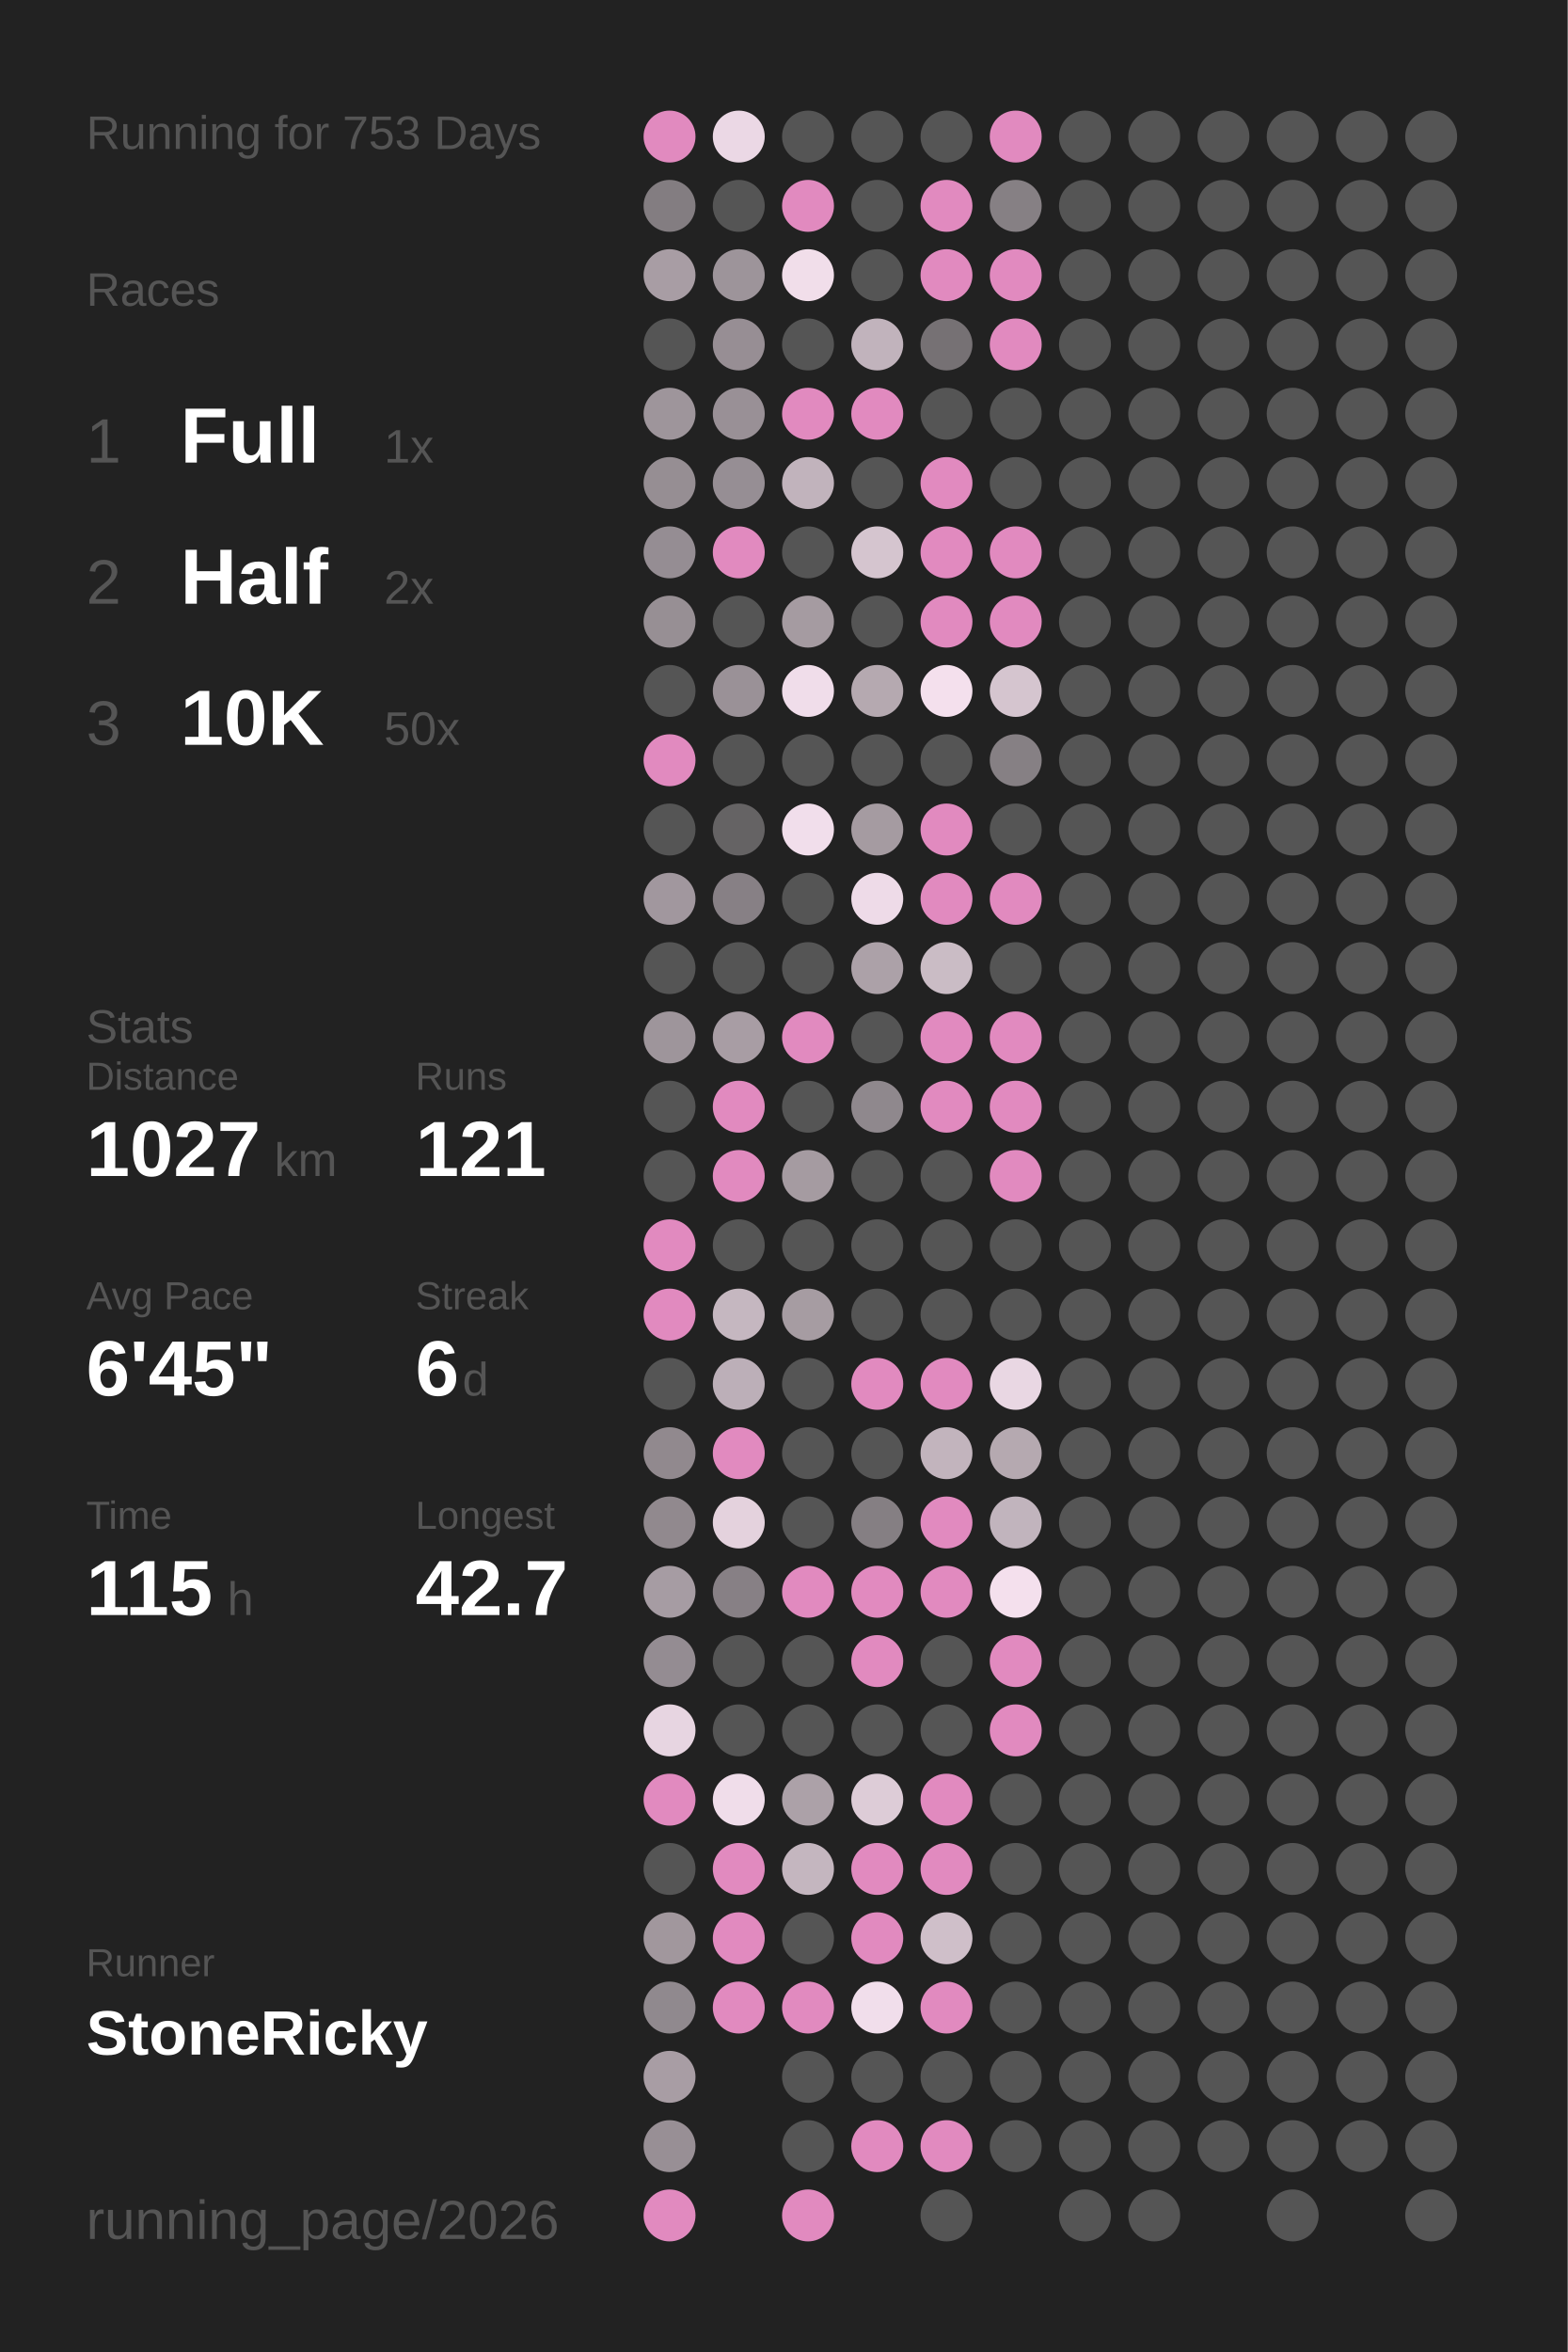
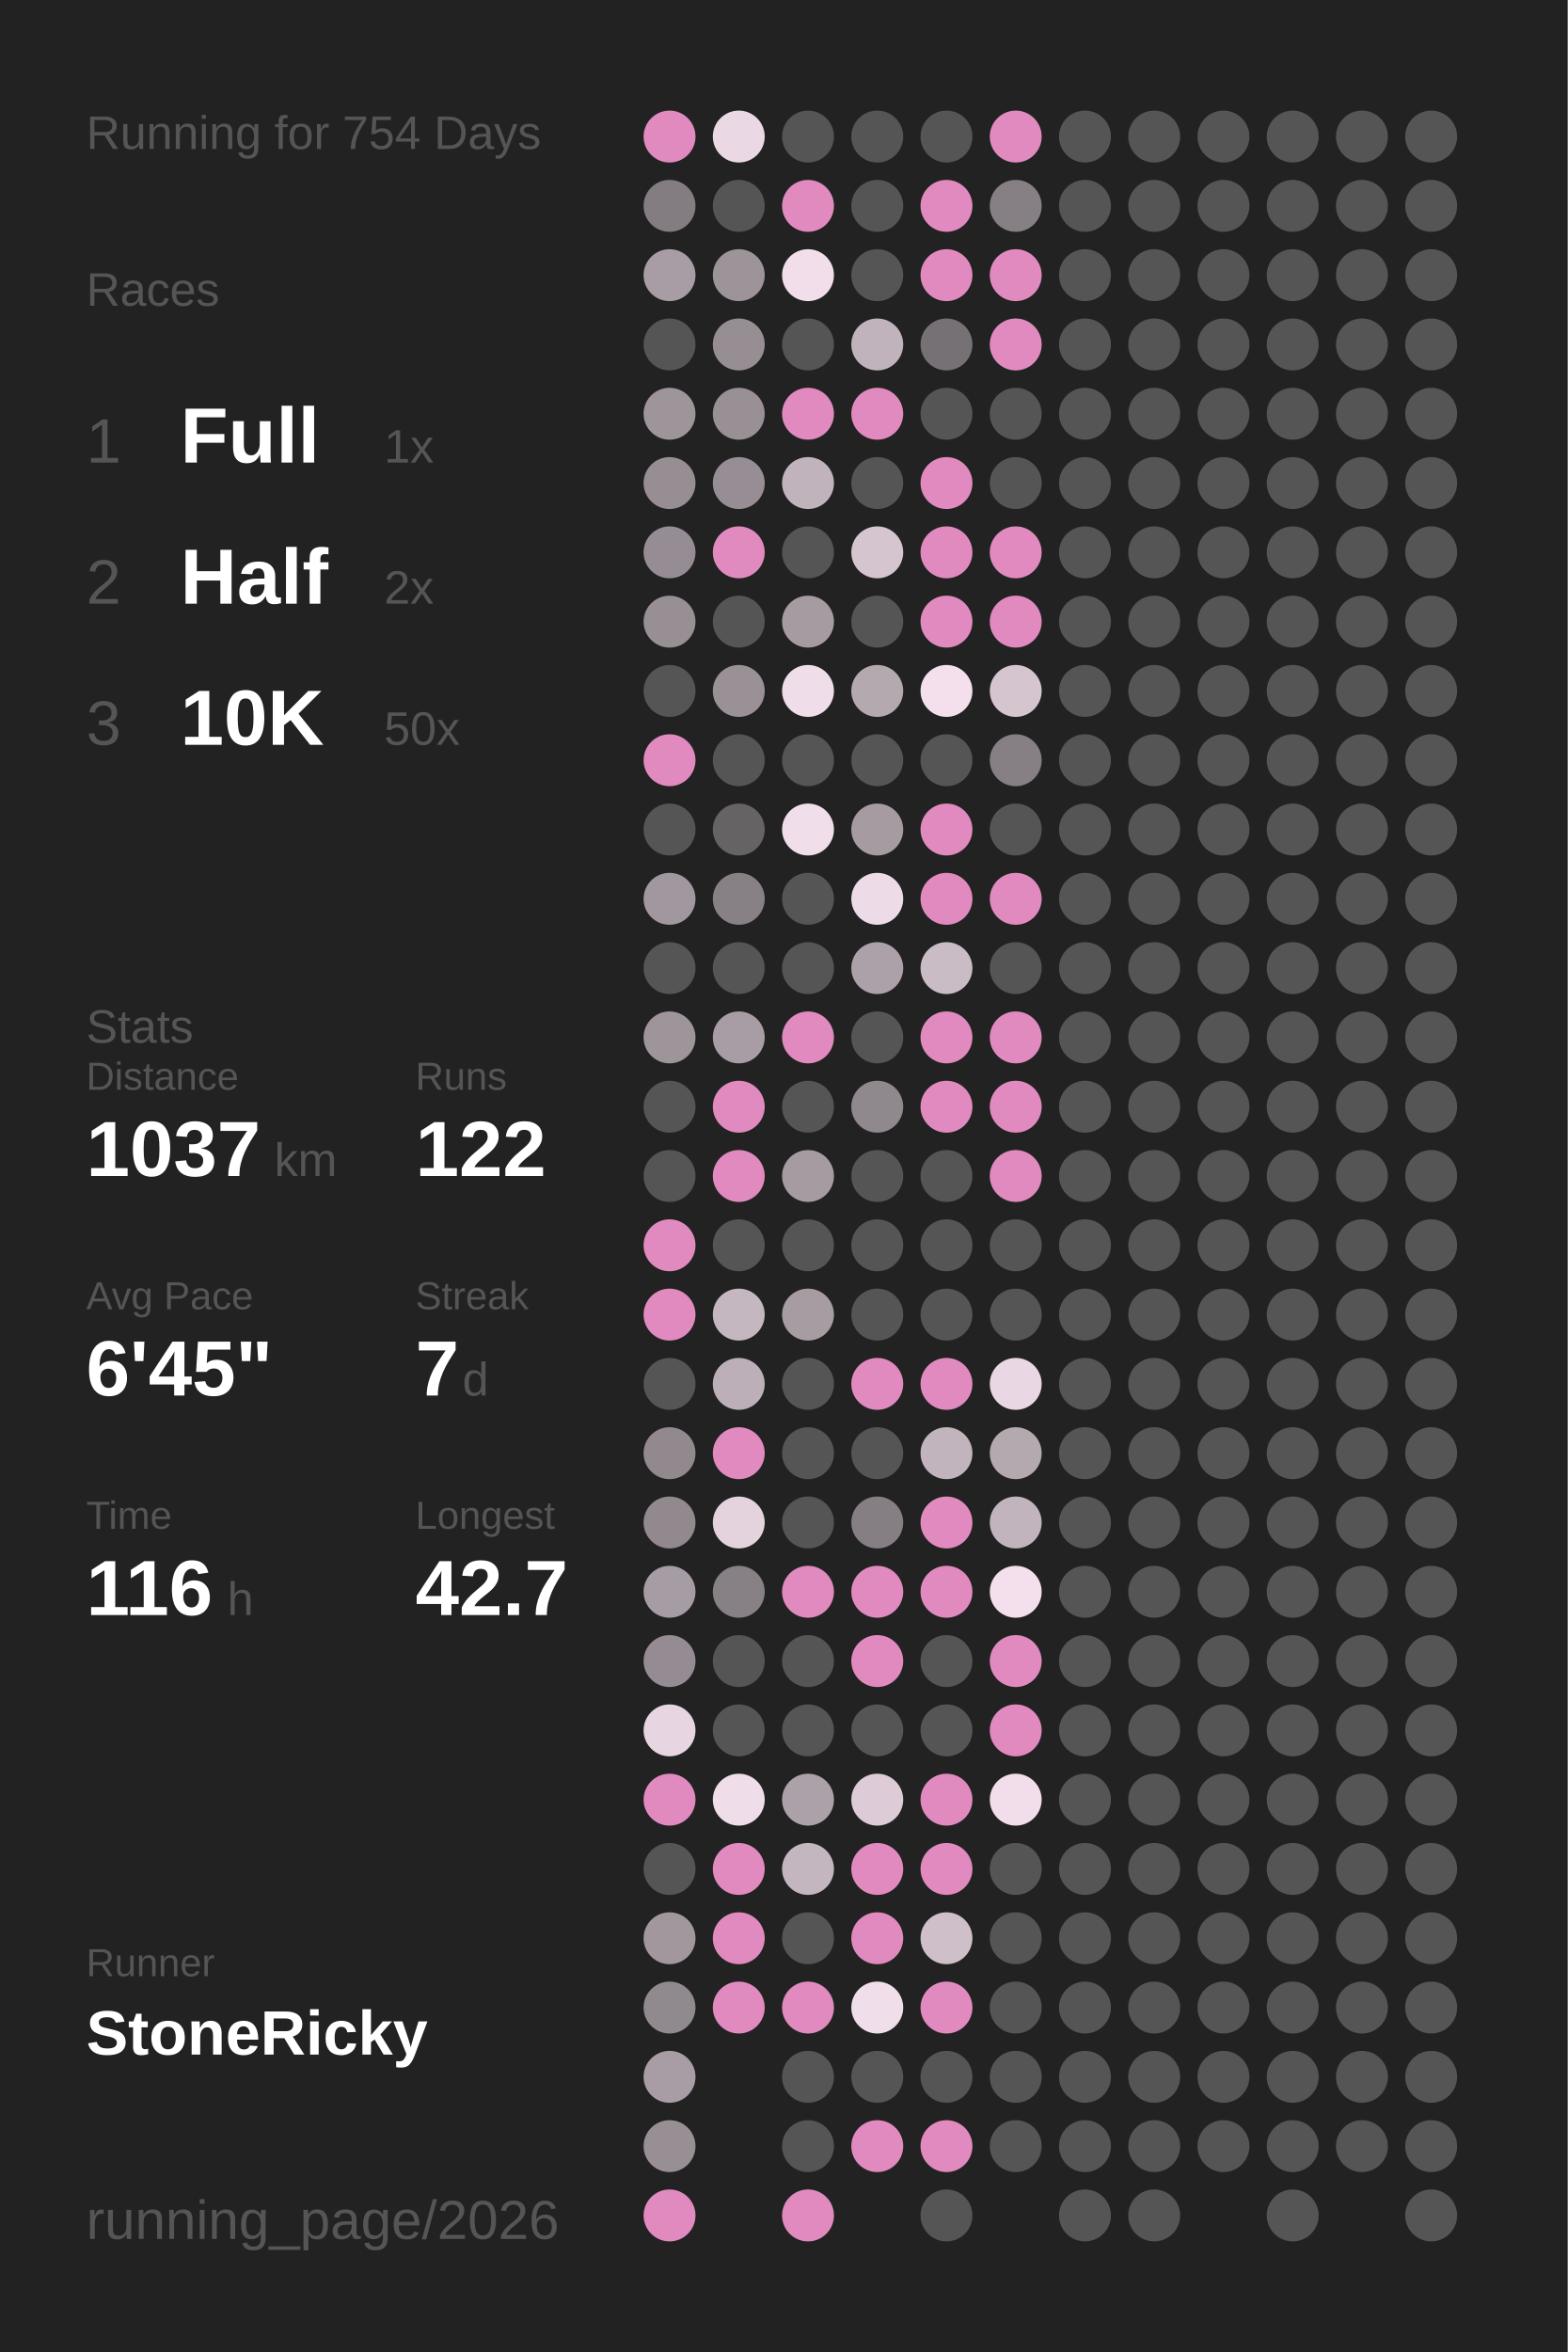
<svg xmlns="http://www.w3.org/2000/svg" baseProfile="full" height="300mm" version="1.1" viewBox="0,0,200,300" width="200mm">
  <defs />
  <rect fill="#222222" height="300" width="200" x="0" y="0" />
-   <text fill="#555555" style="font-size:6px; font-family:Arial;" x="11" y="19">Running for 753 Days</text>
+   <text fill="#555555" style="font-size:6px; font-family:Arial;" x="11" y="19">Running for 754 Days</text>
  <text fill="#555555" style="font-size:6px; font-family:Arial;" x="11" y="39">Races</text>
  <text fill="#555555" style="font-size:8px; font-family:Arial;" x="11" y="59">1</text>
  <text fill="#FFFFFF" style="font-size:10px; font-family:Arial; font-weight:bold;" x="23" y="59">Full</text>
  <text fill="#555555" style="font-size:6px; font-family:Arial;" x="49" y="59">1x</text>
  <text fill="#555555" style="font-size:8px; font-family:Arial;" x="11" y="77">2</text>
  <text fill="#FFFFFF" style="font-size:10px; font-family:Arial; font-weight:bold;" x="23" y="77">Half</text>
  <text fill="#555555" style="font-size:6px; font-family:Arial;" x="49" y="77">2x</text>
  <text fill="#555555" style="font-size:8px; font-family:Arial;" x="11" y="95">3</text>
  <text fill="#FFFFFF" style="font-size:10px; font-family:Arial; font-weight:bold;" x="23" y="95">10K</text>
  <text fill="#555555" style="font-size:6px; font-family:Arial;" x="49" y="95">50x</text>
  <text fill="#555555" style="font-size:6px; font-family:Arial;" x="11" y="133">Stats</text>
  <text fill="#555555" style="font-size:5px; font-family:Arial;" x="11" y="139">Distance</text>
-   <text fill="#FFFFFF" style="font-size:10px; font-family:Arial; font-weight:bold;" x="11" y="150">1027</text>
+   <text fill="#FFFFFF" style="font-size:10px; font-family:Arial; font-weight:bold;" x="11" y="150">1037</text>
  <text fill="#555555" style="font-size:6px; font-family:Arial;" x="35" y="150">km</text>
  <text fill="#555555" style="font-size:5px; font-family:Arial;" x="53" y="139">Runs</text>
-   <text fill="#FFFFFF" style="font-size:10px; font-family:Arial; font-weight:bold;" x="53" y="150">121</text>
+   <text fill="#FFFFFF" style="font-size:10px; font-family:Arial; font-weight:bold;" x="53" y="150">122</text>
  <text fill="#555555" style="font-size:5px; font-family:Arial;" x="11" y="167">Avg Pace</text>
  <text fill="#FFFFFF" style="font-size:10px; font-family:Arial; font-weight:bold;" x="11" y="178">6'45"</text>
  <text fill="#555555" style="font-size:5px; font-family:Arial;" x="53" y="167">Streak</text>
-   <text fill="#FFFFFF" style="font-size:10px; font-family:Arial; font-weight:bold;" x="53" y="178">6</text>
+   <text fill="#FFFFFF" style="font-size:10px; font-family:Arial; font-weight:bold;" x="53" y="178">7</text>
  <text fill="#555555" style="font-size:6px; font-family:Arial;" x="59" y="178">d</text>
  <text fill="#555555" style="font-size:5px; font-family:Arial;" x="11" y="195">Time</text>
-   <text fill="#FFFFFF" style="font-size:10px; font-family:Arial; font-weight:bold;" x="11" y="206">115</text>
+   <text fill="#FFFFFF" style="font-size:10px; font-family:Arial; font-weight:bold;" x="11" y="206">116</text>
  <text fill="#555555" style="font-size:6px; font-family:Arial;" x="29" y="206">h</text>
  <text fill="#555555" style="font-size:5px; font-family:Arial;" x="53" y="195">Longest</text>
  <text fill="#FFFFFF" style="font-size:10px; font-family:Arial; font-weight:bold;" x="53" y="206">42.7</text>
  <text fill="#555555" style="font-size:5px; font-family:Arial;" x="11" y="252.065">Runner</text>
  <text fill="#FFFFFF" style="font-size:8px; font-family:Arial; font-weight:bold;" x="11" y="262.065">StoneRicky</text>
  <text fill="#555555" style="font-size:7px; font-family:Arial;" x="11" y="285.581">running_page/2026</text>
  <circle cx="85.417" cy="17.419" fill="#E18ABF" r="3.312" />
  <circle cx="85.417" cy="26.258" fill="#837d81" r="3.312" />
  <circle cx="85.417" cy="35.097" fill="#a89da4" r="3.312" />
  <circle cx="85.417" cy="43.935" fill="#555555" r="3.312" />
  <circle cx="85.417" cy="52.774" fill="#9e959b" r="3.312" />
  <circle cx="85.417" cy="61.613" fill="#968e93" r="3.312" />
  <circle cx="85.417" cy="70.452" fill="#958d93" r="3.312" />
  <circle cx="85.417" cy="79.29" fill="#978f94" r="3.312" />
  <circle cx="85.417" cy="88.129" fill="#555555" r="3.312" />
  <circle cx="85.417" cy="96.968" fill="#E18ABF" r="3.312" />
  <circle cx="85.417" cy="105.806" fill="#555555" r="3.312" />
  <circle cx="85.417" cy="114.645" fill="#a1979e" r="3.312" />
  <circle cx="85.417" cy="123.484" fill="#555555" r="3.312" />
  <circle cx="85.417" cy="132.323" fill="#9e959b" r="3.312" />
  <circle cx="85.417" cy="141.161" fill="#555555" r="3.312" />
  <circle cx="85.417" cy="150" fill="#555555" r="3.312" />
  <circle cx="85.417" cy="158.839" fill="#E18ABF" r="3.312" />
  <circle cx="85.417" cy="167.677" fill="#E18ABF" r="3.312" />
  <circle cx="85.417" cy="176.516" fill="#555555" r="3.312" />
  <circle cx="85.417" cy="185.355" fill="#91898e" r="3.312" />
  <circle cx="85.417" cy="194.194" fill="#91898e" r="3.312" />
  <circle cx="85.417" cy="203.032" fill="#a69ca3" r="3.312" />
  <circle cx="85.417" cy="211.871" fill="#948c92" r="3.312" />
  <circle cx="85.417" cy="220.71" fill="#e7d5e1" r="3.312" />
  <circle cx="85.417" cy="229.548" fill="#E18ABF" r="3.312" />
  <circle cx="85.417" cy="238.387" fill="#555555" r="3.312" />
  <circle cx="85.417" cy="247.226" fill="#a1979d" r="3.312" />
  <circle cx="85.417" cy="256.065" fill="#90898e" r="3.312" />
  <circle cx="85.417" cy="264.903" fill="#a89da4" r="3.312" />
  <circle cx="85.417" cy="273.742" fill="#988f95" r="3.312" />
  <circle cx="85.417" cy="282.581" fill="#E18ABF" r="3.312" />
  <circle cx="94.25" cy="17.419" fill="#ebd8e5" r="3.312" />
  <circle cx="94.25" cy="26.258" fill="#555555" r="3.312" />
  <circle cx="94.25" cy="35.097" fill="#9d949a" r="3.312" />
  <circle cx="94.25" cy="43.935" fill="#978e94" r="3.312" />
  <circle cx="94.25" cy="52.774" fill="#999096" r="3.312" />
  <circle cx="94.25" cy="61.613" fill="#968e94" r="3.312" />
  <circle cx="94.25" cy="70.452" fill="#E18ABF" r="3.312" />
  <circle cx="94.25" cy="79.29" fill="#555555" r="3.312" />
  <circle cx="94.25" cy="88.129" fill="#9a9197" r="3.312" />
  <circle cx="94.25" cy="96.968" fill="#555555" r="3.312" />
  <circle cx="94.25" cy="105.806" fill="#656364" r="3.312" />
  <circle cx="94.25" cy="114.645" fill="#878085" r="3.312" />
  <circle cx="94.25" cy="123.484" fill="#555555" r="3.312" />
  <circle cx="94.25" cy="132.323" fill="#a89da4" r="3.312" />
  <circle cx="94.25" cy="141.161" fill="#E18ABF" r="3.312" />
  <circle cx="94.25" cy="150" fill="#E18ABF" r="3.312" />
  <circle cx="94.25" cy="158.839" fill="#555555" r="3.312" />
  <circle cx="94.25" cy="167.677" fill="#c5b7c0" r="3.312" />
  <circle cx="94.25" cy="176.516" fill="#bcafb8" r="3.312" />
  <circle cx="94.25" cy="185.355" fill="#E18ABF" r="3.312" />
  <circle cx="94.25" cy="194.194" fill="#e4d2dd" r="3.312" />
  <circle cx="94.25" cy="203.032" fill="#878085" r="3.312" />
  <circle cx="94.25" cy="211.871" fill="#555555" r="3.312" />
  <circle cx="94.25" cy="220.71" fill="#555555" r="3.312" />
  <circle cx="94.25" cy="229.548" fill="#f0ddea" r="3.312" />
  <circle cx="94.25" cy="238.387" fill="#E18ABF" r="3.312" />
  <circle cx="94.25" cy="247.226" fill="#E18ABF" r="3.312" />
  <circle cx="94.25" cy="256.065" fill="#E18ABF" r="3.312" />
  <circle cx="103.083" cy="17.419" fill="#555555" r="3.312" />
  <circle cx="103.083" cy="26.258" fill="#E18ABF" r="3.312" />
  <circle cx="103.083" cy="35.097" fill="#f1deea" r="3.312" />
  <circle cx="103.083" cy="43.935" fill="#555555" r="3.312" />
  <circle cx="103.083" cy="52.774" fill="#E18ABF" r="3.312" />
  <circle cx="103.083" cy="61.613" fill="#c1b3bc" r="3.312" />
  <circle cx="103.083" cy="70.452" fill="#555555" r="3.312" />
  <circle cx="103.083" cy="79.29" fill="#a59ba1" r="3.312" />
  <circle cx="103.083" cy="88.129" fill="#f0ddea" r="3.312" />
  <circle cx="103.083" cy="96.968" fill="#555555" r="3.312" />
  <circle cx="103.083" cy="105.806" fill="#f1deeb" r="3.312" />
  <circle cx="103.083" cy="114.645" fill="#555555" r="3.312" />
  <circle cx="103.083" cy="123.484" fill="#555555" r="3.312" />
  <circle cx="103.083" cy="132.323" fill="#E18ABF" r="3.312" />
  <circle cx="103.083" cy="141.161" fill="#555555" r="3.312" />
  <circle cx="103.083" cy="150" fill="#a59ba1" r="3.312" />
  <circle cx="103.083" cy="158.839" fill="#555555" r="3.312" />
  <circle cx="103.083" cy="167.677" fill="#a69ca2" r="3.312" />
  <circle cx="103.083" cy="176.516" fill="#555555" r="3.312" />
  <circle cx="103.083" cy="185.355" fill="#555555" r="3.312" />
  <circle cx="103.083" cy="194.194" fill="#555555" r="3.312" />
  <circle cx="103.083" cy="203.032" fill="#E18ABF" r="3.312" />
  <circle cx="103.083" cy="211.871" fill="#555555" r="3.312" />
  <circle cx="103.083" cy="220.71" fill="#555555" r="3.312" />
  <circle cx="103.083" cy="229.548" fill="#aca1a8" r="3.312" />
  <circle cx="103.083" cy="238.387" fill="#c4b6bf" r="3.312" />
  <circle cx="103.083" cy="247.226" fill="#555555" r="3.312" />
  <circle cx="103.083" cy="256.065" fill="#E18ABF" r="3.312" />
  <circle cx="103.083" cy="264.903" fill="#555555" r="3.312" />
  <circle cx="103.083" cy="273.742" fill="#555555" r="3.312" />
  <circle cx="103.083" cy="282.581" fill="#E18ABF" r="3.312" />
  <circle cx="111.917" cy="17.419" fill="#555555" r="3.312" />
  <circle cx="111.917" cy="26.258" fill="#555555" r="3.312" />
  <circle cx="111.917" cy="35.097" fill="#555555" r="3.312" />
  <circle cx="111.917" cy="43.935" fill="#c1b3bc" r="3.312" />
  <circle cx="111.917" cy="52.774" fill="#E18ABF" r="3.312" />
  <circle cx="111.917" cy="61.613" fill="#555555" r="3.312" />
  <circle cx="111.917" cy="70.452" fill="#d5c5cf" r="3.312" />
  <circle cx="111.917" cy="79.29" fill="#555555" r="3.312" />
  <circle cx="111.917" cy="88.129" fill="#b5a9b0" r="3.312" />
  <circle cx="111.917" cy="96.968" fill="#555555" r="3.312" />
  <circle cx="111.917" cy="105.806" fill="#a59ba1" r="3.312" />
  <circle cx="111.917" cy="114.645" fill="#eedbe8" r="3.312" />
  <circle cx="111.917" cy="123.484" fill="#aca1a8" r="3.312" />
  <circle cx="111.917" cy="132.323" fill="#555555" r="3.312" />
  <circle cx="111.917" cy="141.161" fill="#8f888d" r="3.312" />
  <circle cx="111.917" cy="150" fill="#555555" r="3.312" />
  <circle cx="111.917" cy="158.839" fill="#555555" r="3.312" />
  <circle cx="111.917" cy="167.677" fill="#555555" r="3.312" />
  <circle cx="111.917" cy="176.516" fill="#E18ABF" r="3.312" />
  <circle cx="111.917" cy="185.355" fill="#555555" r="3.312" />
  <circle cx="111.917" cy="194.194" fill="#857f83" r="3.312" />
  <circle cx="111.917" cy="203.032" fill="#E18ABF" r="3.312" />
  <circle cx="111.917" cy="211.871" fill="#E18ABF" r="3.312" />
  <circle cx="111.917" cy="220.71" fill="#555555" r="3.312" />
  <circle cx="111.917" cy="229.548" fill="#ddccd7" r="3.312" />
  <circle cx="111.917" cy="238.387" fill="#E18ABF" r="3.312" />
  <circle cx="111.917" cy="247.226" fill="#E18ABF" r="3.312" />
  <circle cx="111.917" cy="256.065" fill="#f1deeb" r="3.312" />
  <circle cx="111.917" cy="264.903" fill="#555555" r="3.312" />
  <circle cx="111.917" cy="273.742" fill="#E18ABF" r="3.312" />
  <circle cx="120.75" cy="17.419" fill="#555555" r="3.312" />
  <circle cx="120.75" cy="26.258" fill="#E18ABF" r="3.312" />
  <circle cx="120.75" cy="35.097" fill="#E18ABF" r="3.312" />
  <circle cx="120.75" cy="43.935" fill="#767174" r="3.312" />
  <circle cx="120.75" cy="52.774" fill="#555555" r="3.312" />
  <circle cx="120.75" cy="61.613" fill="#E18ABF" r="3.312" />
  <circle cx="120.75" cy="70.452" fill="#E18ABF" r="3.312" />
  <circle cx="120.75" cy="79.29" fill="#E18ABF" r="3.312" />
  <circle cx="120.75" cy="88.129" fill="#f4e0ed" r="3.312" />
  <circle cx="120.75" cy="96.968" fill="#555555" r="3.312" />
  <circle cx="120.75" cy="105.806" fill="#E18ABF" r="3.312" />
  <circle cx="120.75" cy="114.645" fill="#E18ABF" r="3.312" />
  <circle cx="120.75" cy="123.484" fill="#cabcc5" r="3.312" />
  <circle cx="120.75" cy="132.323" fill="#E18ABF" r="3.312" />
  <circle cx="120.75" cy="141.161" fill="#E18ABF" r="3.312" />
  <circle cx="120.75" cy="150" fill="#555555" r="3.312" />
  <circle cx="120.75" cy="158.839" fill="#555555" r="3.312" />
  <circle cx="120.75" cy="167.677" fill="#555555" r="3.312" />
  <circle cx="120.75" cy="176.516" fill="#E18ABF" r="3.312" />
  <circle cx="120.75" cy="185.355" fill="#c2b4bd" r="3.312" />
  <circle cx="120.75" cy="194.194" fill="#E18ABF" r="3.312" />
  <circle cx="120.75" cy="203.032" fill="#E18ABF" r="3.312" />
  <circle cx="120.75" cy="211.871" fill="#555555" r="3.312" />
  <circle cx="120.75" cy="220.71" fill="#555555" r="3.312" />
  <circle cx="120.75" cy="229.548" fill="#E18ABF" r="3.312" />
  <circle cx="120.75" cy="238.387" fill="#E18ABF" r="3.312" />
  <circle cx="120.75" cy="247.226" fill="#cfbfc9" r="3.312" />
  <circle cx="120.75" cy="256.065" fill="#E18ABF" r="3.312" />
  <circle cx="120.75" cy="264.903" fill="#555555" r="3.312" />
  <circle cx="120.75" cy="273.742" fill="#E18ABF" r="3.312" />
  <circle cx="120.75" cy="282.581" fill="#555555" r="3.312" />
  <circle cx="129.583" cy="17.419" fill="#E18ABF" r="3.312" />
  <circle cx="129.583" cy="26.258" fill="#868084" r="3.312" />
  <circle cx="129.583" cy="35.097" fill="#E18ABF" r="3.312" />
  <circle cx="129.583" cy="43.935" fill="#E18ABF" r="3.312" />
  <circle cx="129.583" cy="52.774" fill="#555555" r="3.312" />
  <circle cx="129.583" cy="61.613" fill="#555555" r="3.312" />
  <circle cx="129.583" cy="70.452" fill="#E18ABF" r="3.312" />
  <circle cx="129.583" cy="79.29" fill="#E18ABF" r="3.312" />
  <circle cx="129.583" cy="88.129" fill="#d5c5cf" r="3.312" />
  <circle cx="129.583" cy="96.968" fill="#868084" r="3.312" />
  <circle cx="129.583" cy="105.806" fill="#555555" r="3.312" />
  <circle cx="129.583" cy="114.645" fill="#E18ABF" r="3.312" />
  <circle cx="129.583" cy="123.484" fill="#555555" r="3.312" />
  <circle cx="129.583" cy="132.323" fill="#E18ABF" r="3.312" />
  <circle cx="129.583" cy="141.161" fill="#E18ABF" r="3.312" />
  <circle cx="129.583" cy="150" fill="#E18ABF" r="3.312" />
  <circle cx="129.583" cy="158.839" fill="#555555" r="3.312" />
  <circle cx="129.583" cy="167.677" fill="#555555" r="3.312" />
  <circle cx="129.583" cy="176.516" fill="#e9d7e3" r="3.312" />
  <circle cx="129.583" cy="185.355" fill="#b5a9b0" r="3.312" />
  <circle cx="129.583" cy="194.194" fill="#c1b4bd" r="3.312" />
  <circle cx="129.583" cy="203.032" fill="#f4e0ed" r="3.312" />
  <circle cx="129.583" cy="211.871" fill="#E18ABF" r="3.312" />
  <circle cx="129.583" cy="220.71" fill="#E18ABF" r="3.312" />
-   <circle cx="129.583" cy="229.548" fill="#555555" r="3.312" />
+   <circle cx="129.583" cy="229.548" fill="#f2deeb" r="3.312" />
  <circle cx="129.583" cy="238.387" fill="#555555" r="3.312" />
  <circle cx="129.583" cy="247.226" fill="#555555" r="3.312" />
  <circle cx="129.583" cy="256.065" fill="#555555" r="3.312" />
  <circle cx="129.583" cy="264.903" fill="#555555" r="3.312" />
  <circle cx="129.583" cy="273.742" fill="#555555" r="3.312" />
  <circle cx="138.417" cy="17.419" fill="#555555" r="3.312" />
  <circle cx="138.417" cy="26.258" fill="#555555" r="3.312" />
  <circle cx="138.417" cy="35.097" fill="#555555" r="3.312" />
  <circle cx="138.417" cy="43.935" fill="#555555" r="3.312" />
  <circle cx="138.417" cy="52.774" fill="#555555" r="3.312" />
  <circle cx="138.417" cy="61.613" fill="#555555" r="3.312" />
  <circle cx="138.417" cy="70.452" fill="#555555" r="3.312" />
  <circle cx="138.417" cy="79.29" fill="#555555" r="3.312" />
  <circle cx="138.417" cy="88.129" fill="#555555" r="3.312" />
  <circle cx="138.417" cy="96.968" fill="#555555" r="3.312" />
  <circle cx="138.417" cy="105.806" fill="#555555" r="3.312" />
  <circle cx="138.417" cy="114.645" fill="#555555" r="3.312" />
  <circle cx="138.417" cy="123.484" fill="#555555" r="3.312" />
  <circle cx="138.417" cy="132.323" fill="#555555" r="3.312" />
  <circle cx="138.417" cy="141.161" fill="#555555" r="3.312" />
  <circle cx="138.417" cy="150" fill="#555555" r="3.312" />
  <circle cx="138.417" cy="158.839" fill="#555555" r="3.312" />
  <circle cx="138.417" cy="167.677" fill="#555555" r="3.312" />
  <circle cx="138.417" cy="176.516" fill="#555555" r="3.312" />
  <circle cx="138.417" cy="185.355" fill="#555555" r="3.312" />
  <circle cx="138.417" cy="194.194" fill="#555555" r="3.312" />
  <circle cx="138.417" cy="203.032" fill="#555555" r="3.312" />
  <circle cx="138.417" cy="211.871" fill="#555555" r="3.312" />
  <circle cx="138.417" cy="220.71" fill="#555555" r="3.312" />
  <circle cx="138.417" cy="229.548" fill="#555555" r="3.312" />
  <circle cx="138.417" cy="238.387" fill="#555555" r="3.312" />
  <circle cx="138.417" cy="247.226" fill="#555555" r="3.312" />
  <circle cx="138.417" cy="256.065" fill="#555555" r="3.312" />
  <circle cx="138.417" cy="264.903" fill="#555555" r="3.312" />
  <circle cx="138.417" cy="273.742" fill="#555555" r="3.312" />
  <circle cx="138.417" cy="282.581" fill="#555555" r="3.312" />
  <circle cx="147.25" cy="17.419" fill="#555555" r="3.312" />
  <circle cx="147.25" cy="26.258" fill="#555555" r="3.312" />
  <circle cx="147.25" cy="35.097" fill="#555555" r="3.312" />
  <circle cx="147.25" cy="43.935" fill="#555555" r="3.312" />
  <circle cx="147.25" cy="52.774" fill="#555555" r="3.312" />
  <circle cx="147.25" cy="61.613" fill="#555555" r="3.312" />
  <circle cx="147.25" cy="70.452" fill="#555555" r="3.312" />
  <circle cx="147.25" cy="79.29" fill="#555555" r="3.312" />
  <circle cx="147.25" cy="88.129" fill="#555555" r="3.312" />
  <circle cx="147.25" cy="96.968" fill="#555555" r="3.312" />
  <circle cx="147.25" cy="105.806" fill="#555555" r="3.312" />
  <circle cx="147.25" cy="114.645" fill="#555555" r="3.312" />
  <circle cx="147.25" cy="123.484" fill="#555555" r="3.312" />
  <circle cx="147.25" cy="132.323" fill="#555555" r="3.312" />
  <circle cx="147.25" cy="141.161" fill="#555555" r="3.312" />
  <circle cx="147.25" cy="150" fill="#555555" r="3.312" />
  <circle cx="147.25" cy="158.839" fill="#555555" r="3.312" />
  <circle cx="147.25" cy="167.677" fill="#555555" r="3.312" />
  <circle cx="147.25" cy="176.516" fill="#555555" r="3.312" />
  <circle cx="147.25" cy="185.355" fill="#555555" r="3.312" />
  <circle cx="147.25" cy="194.194" fill="#555555" r="3.312" />
  <circle cx="147.25" cy="203.032" fill="#555555" r="3.312" />
  <circle cx="147.25" cy="211.871" fill="#555555" r="3.312" />
  <circle cx="147.25" cy="220.71" fill="#555555" r="3.312" />
  <circle cx="147.25" cy="229.548" fill="#555555" r="3.312" />
  <circle cx="147.25" cy="238.387" fill="#555555" r="3.312" />
  <circle cx="147.25" cy="247.226" fill="#555555" r="3.312" />
  <circle cx="147.25" cy="256.065" fill="#555555" r="3.312" />
  <circle cx="147.25" cy="264.903" fill="#555555" r="3.312" />
  <circle cx="147.25" cy="273.742" fill="#555555" r="3.312" />
  <circle cx="147.25" cy="282.581" fill="#555555" r="3.312" />
  <circle cx="156.083" cy="17.419" fill="#555555" r="3.312" />
  <circle cx="156.083" cy="26.258" fill="#555555" r="3.312" />
  <circle cx="156.083" cy="35.097" fill="#555555" r="3.312" />
  <circle cx="156.083" cy="43.935" fill="#555555" r="3.312" />
  <circle cx="156.083" cy="52.774" fill="#555555" r="3.312" />
  <circle cx="156.083" cy="61.613" fill="#555555" r="3.312" />
  <circle cx="156.083" cy="70.452" fill="#555555" r="3.312" />
  <circle cx="156.083" cy="79.29" fill="#555555" r="3.312" />
  <circle cx="156.083" cy="88.129" fill="#555555" r="3.312" />
  <circle cx="156.083" cy="96.968" fill="#555555" r="3.312" />
  <circle cx="156.083" cy="105.806" fill="#555555" r="3.312" />
  <circle cx="156.083" cy="114.645" fill="#555555" r="3.312" />
  <circle cx="156.083" cy="123.484" fill="#555555" r="3.312" />
  <circle cx="156.083" cy="132.323" fill="#555555" r="3.312" />
  <circle cx="156.083" cy="141.161" fill="#555555" r="3.312" />
  <circle cx="156.083" cy="150" fill="#555555" r="3.312" />
  <circle cx="156.083" cy="158.839" fill="#555555" r="3.312" />
  <circle cx="156.083" cy="167.677" fill="#555555" r="3.312" />
  <circle cx="156.083" cy="176.516" fill="#555555" r="3.312" />
  <circle cx="156.083" cy="185.355" fill="#555555" r="3.312" />
  <circle cx="156.083" cy="194.194" fill="#555555" r="3.312" />
  <circle cx="156.083" cy="203.032" fill="#555555" r="3.312" />
  <circle cx="156.083" cy="211.871" fill="#555555" r="3.312" />
  <circle cx="156.083" cy="220.71" fill="#555555" r="3.312" />
  <circle cx="156.083" cy="229.548" fill="#555555" r="3.312" />
  <circle cx="156.083" cy="238.387" fill="#555555" r="3.312" />
  <circle cx="156.083" cy="247.226" fill="#555555" r="3.312" />
  <circle cx="156.083" cy="256.065" fill="#555555" r="3.312" />
  <circle cx="156.083" cy="264.903" fill="#555555" r="3.312" />
  <circle cx="156.083" cy="273.742" fill="#555555" r="3.312" />
  <circle cx="164.917" cy="17.419" fill="#555555" r="3.312" />
  <circle cx="164.917" cy="26.258" fill="#555555" r="3.312" />
  <circle cx="164.917" cy="35.097" fill="#555555" r="3.312" />
  <circle cx="164.917" cy="43.935" fill="#555555" r="3.312" />
  <circle cx="164.917" cy="52.774" fill="#555555" r="3.312" />
  <circle cx="164.917" cy="61.613" fill="#555555" r="3.312" />
  <circle cx="164.917" cy="70.452" fill="#555555" r="3.312" />
  <circle cx="164.917" cy="79.29" fill="#555555" r="3.312" />
  <circle cx="164.917" cy="88.129" fill="#555555" r="3.312" />
  <circle cx="164.917" cy="96.968" fill="#555555" r="3.312" />
  <circle cx="164.917" cy="105.806" fill="#555555" r="3.312" />
  <circle cx="164.917" cy="114.645" fill="#555555" r="3.312" />
  <circle cx="164.917" cy="123.484" fill="#555555" r="3.312" />
  <circle cx="164.917" cy="132.323" fill="#555555" r="3.312" />
  <circle cx="164.917" cy="141.161" fill="#555555" r="3.312" />
  <circle cx="164.917" cy="150" fill="#555555" r="3.312" />
  <circle cx="164.917" cy="158.839" fill="#555555" r="3.312" />
  <circle cx="164.917" cy="167.677" fill="#555555" r="3.312" />
  <circle cx="164.917" cy="176.516" fill="#555555" r="3.312" />
  <circle cx="164.917" cy="185.355" fill="#555555" r="3.312" />
  <circle cx="164.917" cy="194.194" fill="#555555" r="3.312" />
  <circle cx="164.917" cy="203.032" fill="#555555" r="3.312" />
  <circle cx="164.917" cy="211.871" fill="#555555" r="3.312" />
  <circle cx="164.917" cy="220.71" fill="#555555" r="3.312" />
  <circle cx="164.917" cy="229.548" fill="#555555" r="3.312" />
  <circle cx="164.917" cy="238.387" fill="#555555" r="3.312" />
  <circle cx="164.917" cy="247.226" fill="#555555" r="3.312" />
  <circle cx="164.917" cy="256.065" fill="#555555" r="3.312" />
  <circle cx="164.917" cy="264.903" fill="#555555" r="3.312" />
  <circle cx="164.917" cy="273.742" fill="#555555" r="3.312" />
  <circle cx="164.917" cy="282.581" fill="#555555" r="3.312" />
  <circle cx="173.75" cy="17.419" fill="#555555" r="3.312" />
  <circle cx="173.75" cy="26.258" fill="#555555" r="3.312" />
  <circle cx="173.75" cy="35.097" fill="#555555" r="3.312" />
  <circle cx="173.75" cy="43.935" fill="#555555" r="3.312" />
  <circle cx="173.75" cy="52.774" fill="#555555" r="3.312" />
  <circle cx="173.75" cy="61.613" fill="#555555" r="3.312" />
  <circle cx="173.75" cy="70.452" fill="#555555" r="3.312" />
  <circle cx="173.75" cy="79.29" fill="#555555" r="3.312" />
  <circle cx="173.75" cy="88.129" fill="#555555" r="3.312" />
  <circle cx="173.75" cy="96.968" fill="#555555" r="3.312" />
  <circle cx="173.75" cy="105.806" fill="#555555" r="3.312" />
  <circle cx="173.75" cy="114.645" fill="#555555" r="3.312" />
  <circle cx="173.75" cy="123.484" fill="#555555" r="3.312" />
  <circle cx="173.75" cy="132.323" fill="#555555" r="3.312" />
  <circle cx="173.75" cy="141.161" fill="#555555" r="3.312" />
  <circle cx="173.75" cy="150" fill="#555555" r="3.312" />
  <circle cx="173.75" cy="158.839" fill="#555555" r="3.312" />
  <circle cx="173.75" cy="167.677" fill="#555555" r="3.312" />
  <circle cx="173.75" cy="176.516" fill="#555555" r="3.312" />
  <circle cx="173.75" cy="185.355" fill="#555555" r="3.312" />
  <circle cx="173.75" cy="194.194" fill="#555555" r="3.312" />
  <circle cx="173.75" cy="203.032" fill="#555555" r="3.312" />
  <circle cx="173.75" cy="211.871" fill="#555555" r="3.312" />
  <circle cx="173.75" cy="220.71" fill="#555555" r="3.312" />
  <circle cx="173.75" cy="229.548" fill="#555555" r="3.312" />
  <circle cx="173.75" cy="238.387" fill="#555555" r="3.312" />
  <circle cx="173.75" cy="247.226" fill="#555555" r="3.312" />
  <circle cx="173.75" cy="256.065" fill="#555555" r="3.312" />
  <circle cx="173.75" cy="264.903" fill="#555555" r="3.312" />
  <circle cx="173.75" cy="273.742" fill="#555555" r="3.312" />
  <circle cx="182.583" cy="17.419" fill="#555555" r="3.312" />
  <circle cx="182.583" cy="26.258" fill="#555555" r="3.312" />
  <circle cx="182.583" cy="35.097" fill="#555555" r="3.312" />
  <circle cx="182.583" cy="43.935" fill="#555555" r="3.312" />
  <circle cx="182.583" cy="52.774" fill="#555555" r="3.312" />
  <circle cx="182.583" cy="61.613" fill="#555555" r="3.312" />
  <circle cx="182.583" cy="70.452" fill="#555555" r="3.312" />
  <circle cx="182.583" cy="79.29" fill="#555555" r="3.312" />
  <circle cx="182.583" cy="88.129" fill="#555555" r="3.312" />
  <circle cx="182.583" cy="96.968" fill="#555555" r="3.312" />
  <circle cx="182.583" cy="105.806" fill="#555555" r="3.312" />
  <circle cx="182.583" cy="114.645" fill="#555555" r="3.312" />
  <circle cx="182.583" cy="123.484" fill="#555555" r="3.312" />
  <circle cx="182.583" cy="132.323" fill="#555555" r="3.312" />
  <circle cx="182.583" cy="141.161" fill="#555555" r="3.312" />
  <circle cx="182.583" cy="150" fill="#555555" r="3.312" />
  <circle cx="182.583" cy="158.839" fill="#555555" r="3.312" />
  <circle cx="182.583" cy="167.677" fill="#555555" r="3.312" />
  <circle cx="182.583" cy="176.516" fill="#555555" r="3.312" />
  <circle cx="182.583" cy="185.355" fill="#555555" r="3.312" />
  <circle cx="182.583" cy="194.194" fill="#555555" r="3.312" />
  <circle cx="182.583" cy="203.032" fill="#555555" r="3.312" />
  <circle cx="182.583" cy="211.871" fill="#555555" r="3.312" />
  <circle cx="182.583" cy="220.71" fill="#555555" r="3.312" />
  <circle cx="182.583" cy="229.548" fill="#555555" r="3.312" />
  <circle cx="182.583" cy="238.387" fill="#555555" r="3.312" />
  <circle cx="182.583" cy="247.226" fill="#555555" r="3.312" />
  <circle cx="182.583" cy="256.065" fill="#555555" r="3.312" />
  <circle cx="182.583" cy="264.903" fill="#555555" r="3.312" />
  <circle cx="182.583" cy="273.742" fill="#555555" r="3.312" />
  <circle cx="182.583" cy="282.581" fill="#555555" r="3.312" />
</svg>
